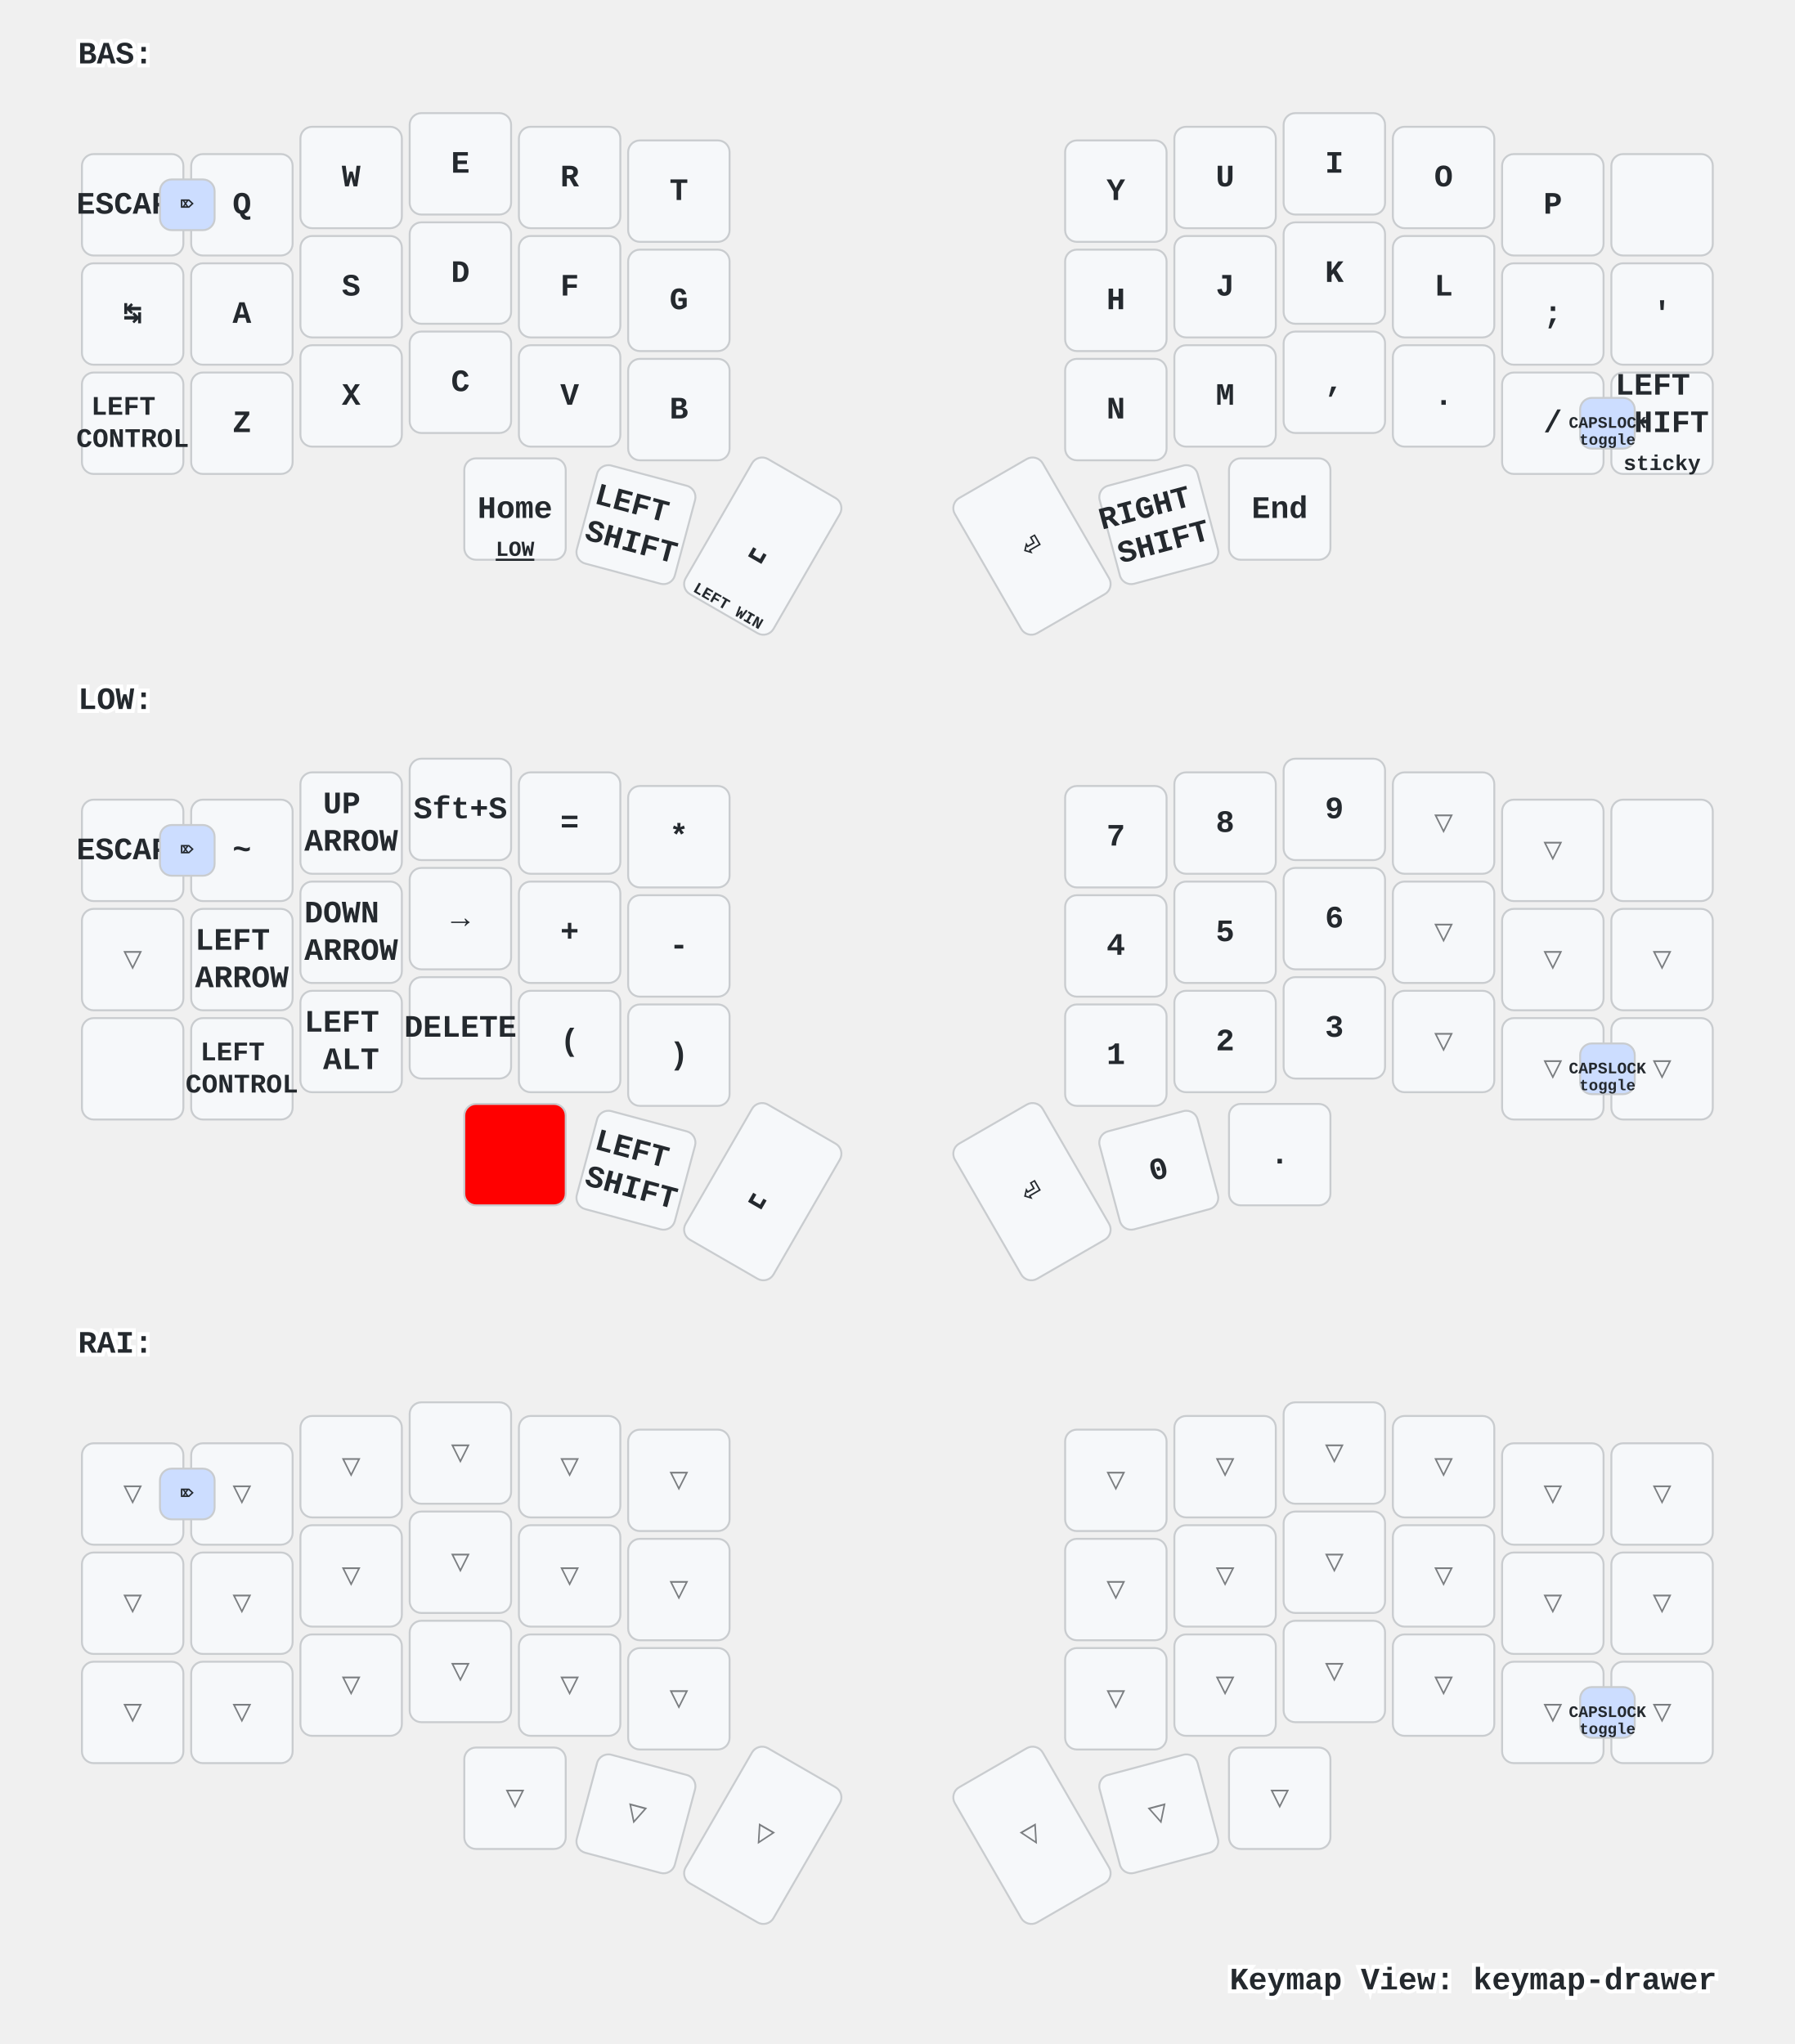
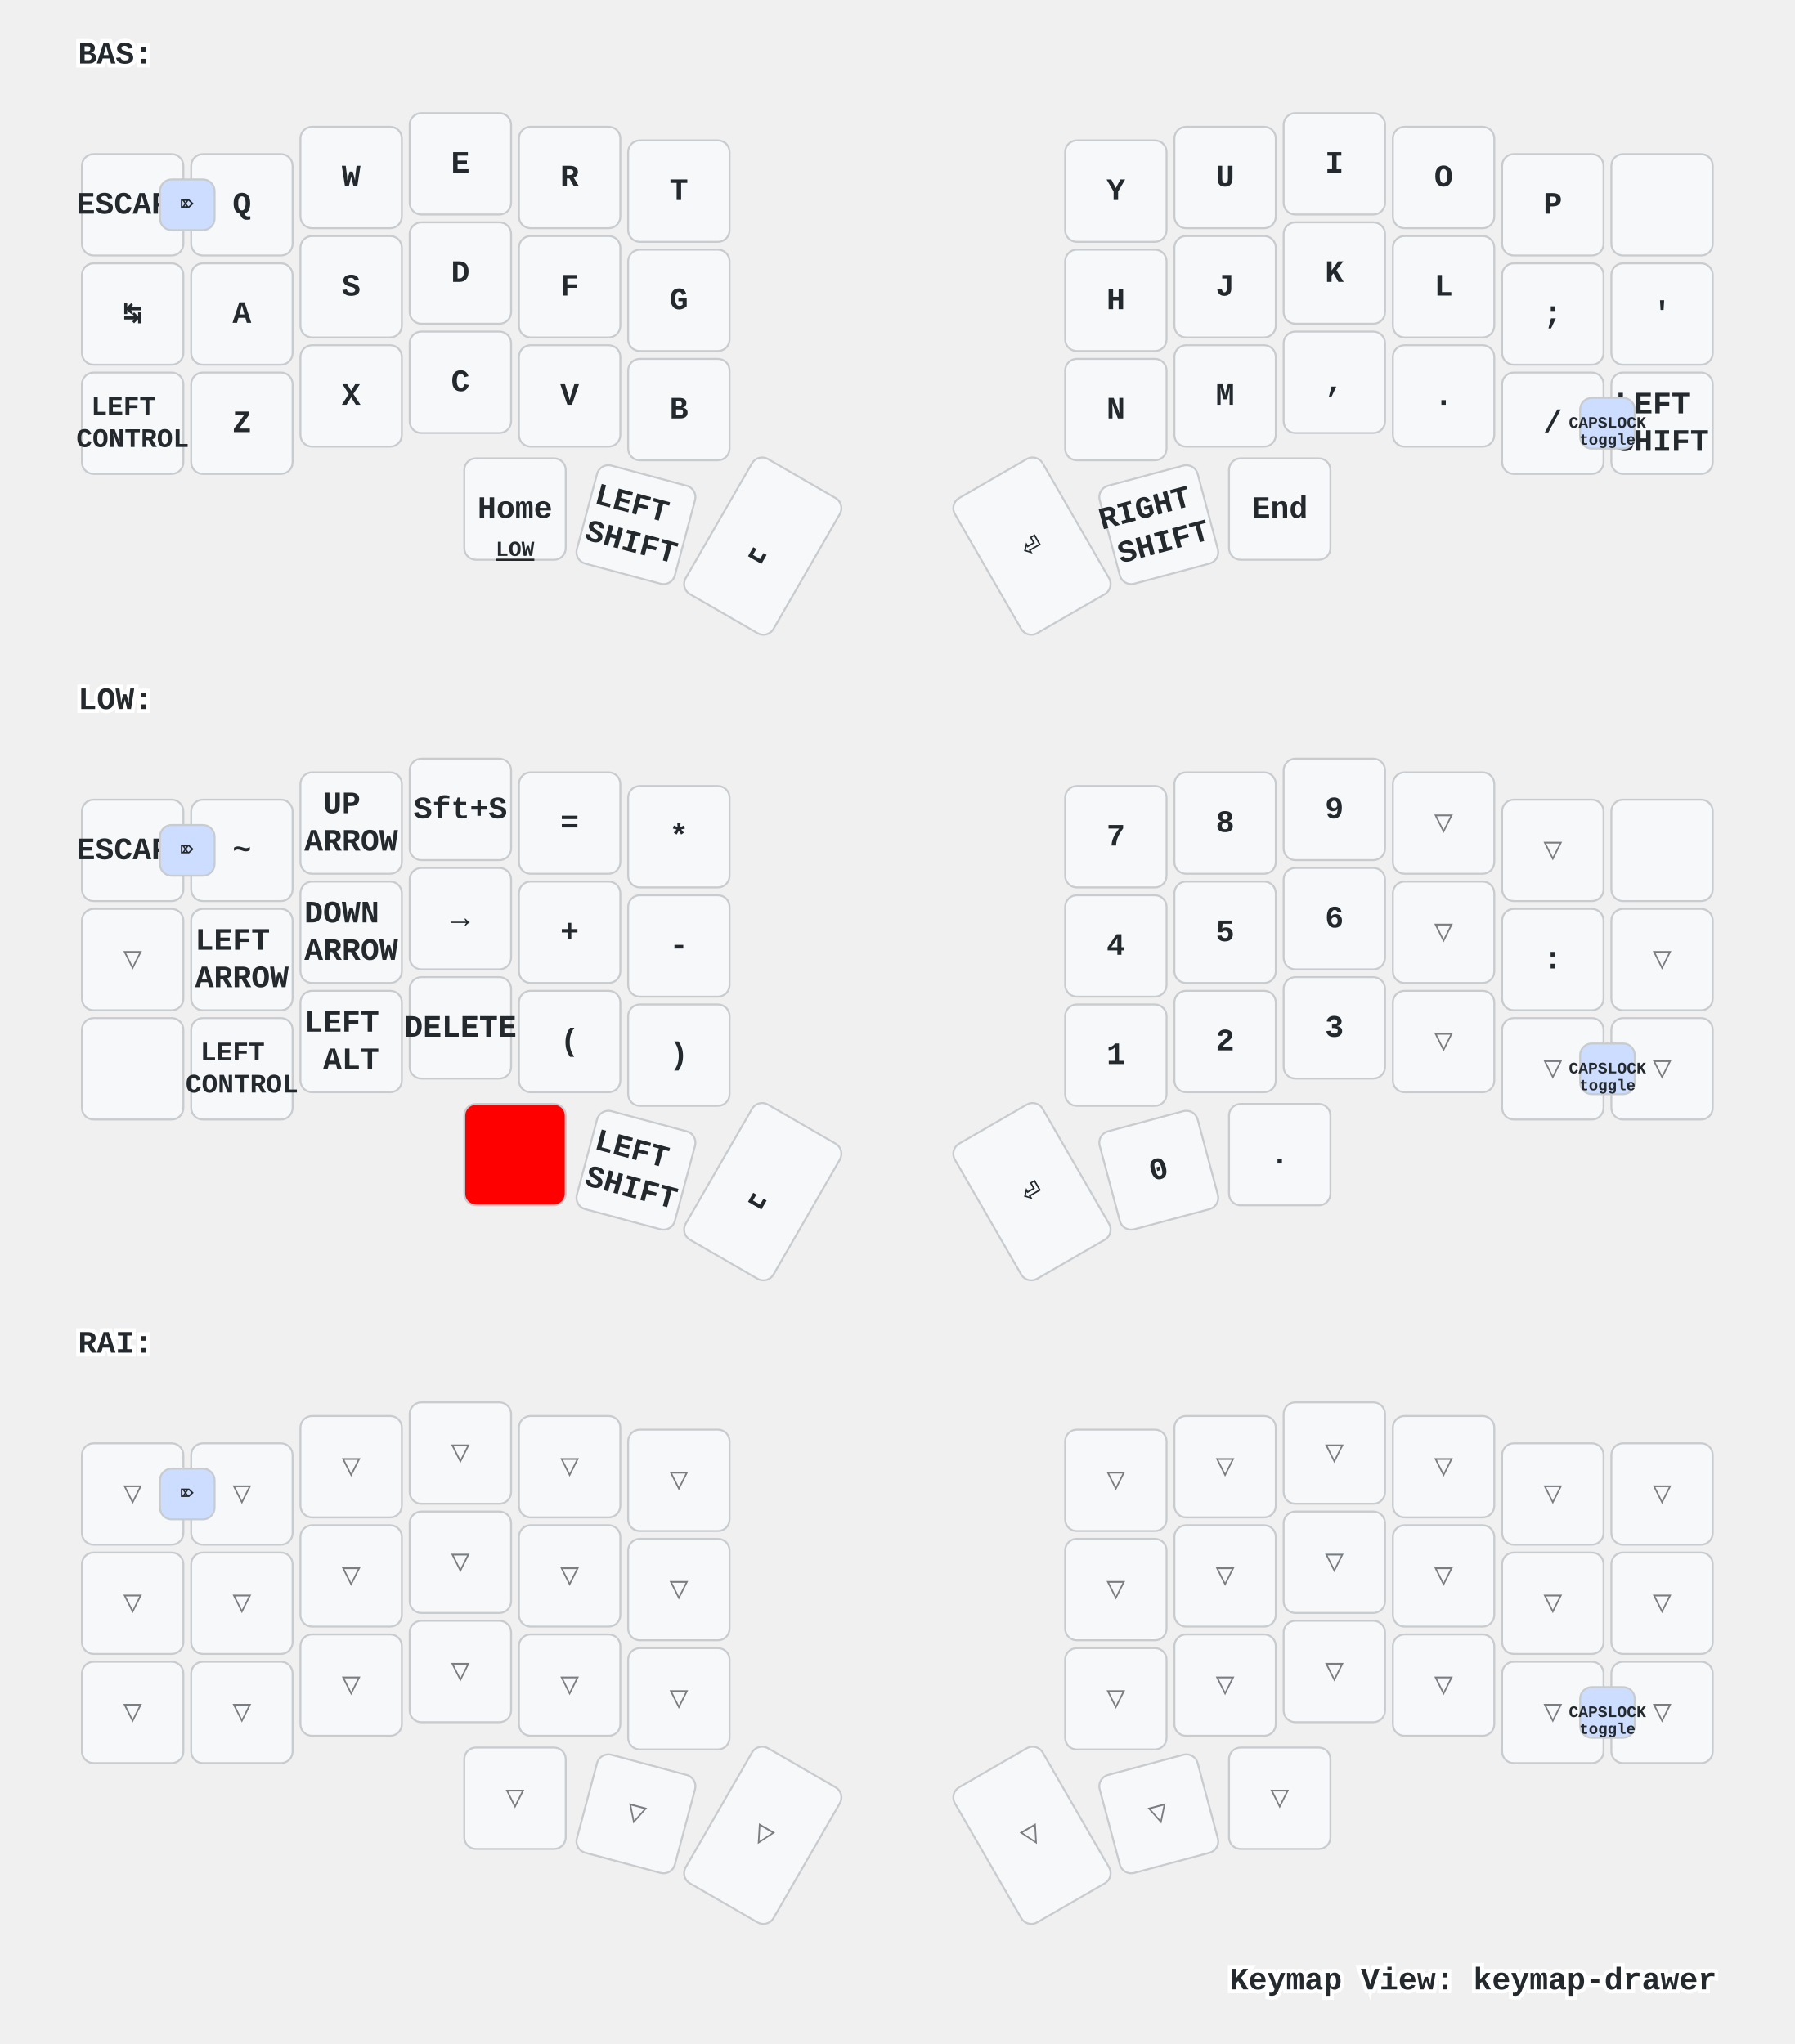
<svg xmlns="http://www.w3.org/2000/svg" xmlns:xlink="http://www.w3.org/1999/xlink" width="920" height="1048" viewBox="0 0 920 1048" class="keymap">
  <defs>/* start glyphs */
<svg id="mdi:apple-keyboard-command">
      <svg id="mdi-apple-keyboard-command" viewBox="0 0 24 24">
        <path d="M6,2A4,4 0 0,1 10,6V8H14V6A4,4 0 0,1 18,2A4,4 0 0,1 22,6A4,4 0 0,1 18,10H16V14H18A4,4 0 0,1 22,18A4,4 0 0,1 18,22A4,4 0 0,1 14,18V16H10V18A4,4 0 0,1 6,22A4,4 0 0,1 2,18A4,4 0 0,1 6,14H8V10H6A4,4 0 0,1 2,6A4,4 0 0,1 6,2M16,18A2,2 0 0,0 18,20A2,2 0 0,0 20,18A2,2 0 0,0 18,16H16V18M14,10H10V14H14V10M6,16A2,2 0 0,0 4,18A2,2 0 0,0 6,20A2,2 0 0,0 8,18V16H6M8,6A2,2 0 0,0 6,4A2,2 0 0,0 4,6A2,2 0 0,0 6,8H8V6M18,8A2,2 0 0,0 20,6A2,2 0 0,0 18,4A2,2 0 0,0 16,6V8H18Z" />
      </svg>
    </svg>
    <svg id="mdi:apple-keyboard-option">
      <svg id="mdi-apple-keyboard-option" viewBox="0 0 24 24">
        <path d="M3,4H9.11L16.15,18H21V20H14.88L7.84,6H3V4M14,4H21V6H14V4Z" />
      </svg>
    </svg>
    <svg id="mdi:apple-keyboard-shift">
      <svg id="mdi-apple-keyboard-shift" viewBox="0 0 24 24">
        <path d="M15,18V12H17.17L12,6.83L6.83,12H9V18H15M12,4L22,14H17V20H7V14H2L12,4Z" />
      </svg>
    </svg>
    <svg id="mdi:backspace-outline">
      <svg id="mdi-backspace-outline" viewBox="0 0 24 24">
        <path d="M19,15.59L17.59,17L14,13.41L10.41,17L9,15.59L12.59,12L9,8.41L10.41,7L14,10.59L17.59,7L19,8.41L15.41,12L19,15.59M22,3A2,2 0 0,1 24,5V19A2,2 0 0,1 22,21H7C6.31,21 5.77,20.64 5.41,20.11L0,12L5.41,3.88C5.77,3.35 6.31,3 7,3H22M22,5H7L2.28,12L7,19H22V5Z" />
      </svg>
    </svg>
  </defs>/* end glyphs */
<style>/* inherit to force styles through use tags */
svg path {
    fill: inherit;
}

/* font and background color specifications */
svg.keymap {
    font-family: SFMono-Regular,Consolas,Liberation Mono,Menlo,monospace;
    font-size: 14px;
    font-kerning: normal;
    text-rendering: optimizeLegibility;
    fill: #24292e;
}

/* default key styling */
rect.key {
    fill: #f6f8fa;
}

rect.key, rect.combo {
    stroke: #c9cccf;
    stroke-width: 1;
}

/* default key side styling, only used is draw_key_sides is set */
rect.side {
    filter: brightness(90%);
}

/* color accent for combo boxes */
rect.combo, rect.combo-separate {
    fill: #cdf;
}

/* color accent for held keys */
rect.held, rect.combo.held {
    fill: #fdd;
}

/* color accent for ghost (optional) keys */
rect.ghost, rect.combo.ghost {
    stroke-dasharray: 4, 4;
    stroke-width: 2;
}

text {
    text-anchor: middle;
    dominant-baseline: middle;
}

/* styling for layer labels */
text.label {
    font-weight: bold;
    text-anchor: start;
    stroke: white;
    stroke-width: 4;
    paint-order: stroke;
}

/* styling for optional footer */
text.footer {
    text-anchor: end;
    dominant-baseline: auto;
    stroke: white;
    stroke-width: 4;
    paint-order: stroke;
}

/* styling for combo tap, and key non-tap label text */
text.combo, text.hold, text.shifted, text.left, text.right {
    font-size: 11px;
}

text.hold {
    text-anchor: middle;
    dominant-baseline: auto;
}

text.shifted {
    text-anchor: middle;
    dominant-baseline: hanging;
}

text.left {
    text-anchor: start;
}

text.right {
    text-anchor: end;
}

text.layer-activator {
    text-decoration: underline;
}

/* styling for hold/shifted label text in combo box */
text.combo.hold, text.combo.shifted, text.combo.left, text.combo.right {
    font-size: 8px;
}

/* lighter symbol for transparent keys */
text.trans {
    fill: #7b7e81;
}

/* styling for combo dendrons */
path.combo {
    stroke-width: 1;
    stroke: gray;
    fill: none;
}

/* Start Tabler Icons Cleanup */
/* cannot use height/width with glyphs */
.icon-tabler &gt; path {
    fill: inherit;
    stroke: inherit;
    stroke-width: 2;
}
/* hide tabler's default box */
.icon-tabler &gt; path[stroke="none"][fill="none"] {
    visibility: hidden;
}
/* End Tabler Icons Cleanup */

/* For default sytles, see https://github.com/caksoylar/keymap-drawer/blob/main/keymap_drawer/config.py#L85 */

svg.keymap {
  font-family: Ubuntu Mono, Inconsolata, Consolas, Liberation Mono, Menlo, monospace;
  font-size: 16px;
  font-weight: bold;
  text-rendering: optimizeLegibility;
}

/* Color accent for held keys
red = #f00
green = #0f0
blue = #00f
yellow = #ff0
cyan = #0ff
magenta = #f0f
white = #fff
black = #000
grey = #888
light grey = #ccc
#ffc
*/
rect.held, rect.combo.held {
    fill: #f00;
}

/* Technique borrowed and extended from https://github.com/englmaxi/zmk-config/blob/master/keymap-drawer/config.yaml */
.sym_sub_text.tap {
  translate: -5px 2px;
  font-size: 20px;
}
.sym_sub_text.shifted {
  translate: 10px 13px;
  font-size: 10px;
  opacity: 1.0;
}
.combo.sym_sub_text.tap {
  translate: -1px 1px;
}
.combo.sym_sub_text.shifted {
  translate: 7px 5px;
  font-size: 10px;
  opacity: 1.0;
}

/* Toggle */
.toggle.shifted {
  translate: -10px 12px;
}

.toggle.hold {
  translate: 13px -23px;
}

/* Variant for tap-dances */
.tap_dance.tap {
  translate: -7px 0px;
  font-size: 12px;
}
.tap_dance.shifted {
  translate: 7px 17px;
  font-size: 12px;
  opacity: 1.0;
}

/* Variant for symbol next to symbol */
.sym_by_sym.tap {
  translate: -6px 0px;
}
.sym_by_sym.shifted {
  translate: 10px 12px;
  opacity: 1.0;
}

.combo.sym_by_sym.tap {
  translate: -35px 0px;
}
.combo.sym_by_sym.shifted {
  translate: 35px 20px;
  opacity: 1.0;
}

.combo.sym_by_sym.hold {
  visibility: hidden;
}

/* hide hold box for combo sym_by_sym */
.combo.sym_by_sym.hold &gt; path[stroke="none"][fill="none"] {
  visibility: hidden;
}
</style>
  <g transform="translate(40, 0)" class="layer-BAS">
    <text x="0" y="28" class="label" id="BAS">BAS:</text>
    <g transform="translate(0, 56)">
      <g transform="translate(28, 49)" class="key keypos-0">
        <rect rx="6" ry="6" x="-26" y="-26" width="52" height="52" class="key" />
        <text x="0" y="0" class="key tap">ESCAPE</text>
      </g>
      <g transform="translate(84, 49)" class="key keypos-1">
        <rect rx="6" ry="6" x="-26" y="-26" width="52" height="52" class="key" />
        <text x="0" y="0" class="key tap">Q</text>
      </g>
      <g transform="translate(140, 35)" class="key keypos-2">
        <rect rx="6" ry="6" x="-26" y="-26" width="52" height="52" class="key" />
        <text x="0" y="0" class="key tap">W</text>
      </g>
      <g transform="translate(196, 28)" class="key keypos-3">
        <rect rx="6" ry="6" x="-26" y="-26" width="52" height="52" class="key" />
        <text x="0" y="0" class="key tap">E</text>
      </g>
      <g transform="translate(252, 35)" class="key keypos-4">
        <rect rx="6" ry="6" x="-26" y="-26" width="52" height="52" class="key" />
        <text x="0" y="0" class="key tap">R</text>
      </g>
      <g transform="translate(308, 42)" class="key keypos-5">
        <rect rx="6" ry="6" x="-26" y="-26" width="52" height="52" class="key" />
        <text x="0" y="0" class="key tap">T</text>
      </g>
      <g transform="translate(532, 42)" class="key keypos-6">
        <rect rx="6" ry="6" x="-26" y="-26" width="52" height="52" class="key" />
        <text x="0" y="0" class="key tap">Y</text>
      </g>
      <g transform="translate(588, 35)" class="key keypos-7">
        <rect rx="6" ry="6" x="-26" y="-26" width="52" height="52" class="key" />
        <text x="0" y="0" class="key tap">U</text>
      </g>
      <g transform="translate(644, 28)" class="key keypos-8">
        <rect rx="6" ry="6" x="-26" y="-26" width="52" height="52" class="key" />
        <text x="0" y="0" class="key tap">I</text>
      </g>
      <g transform="translate(700, 35)" class="key keypos-9">
        <rect rx="6" ry="6" x="-26" y="-26" width="52" height="52" class="key" />
        <text x="0" y="0" class="key tap">O</text>
      </g>
      <g transform="translate(756, 49)" class="key keypos-10">
        <rect rx="6" ry="6" x="-26" y="-26" width="52" height="52" class="key" />
        <text x="0" y="0" class="key tap">P</text>
      </g>
      <g transform="translate(812, 49)" class="key keypos-11">
        <rect rx="6" ry="6" x="-26" y="-26" width="52" height="52" class="key" />
        <use href="#mdi:backspace-outline" xlink:href="#mdi:backspace-outline" x="-9" y="-9" height="18" width="18.0" class="key tap glyph mdi:backspace-outline" />
      </g>
      <g transform="translate(28, 105)" class="key keypos-12">
        <rect rx="6" ry="6" x="-26" y="-26" width="52" height="52" class="key" />
        <text x="0" y="0" class="key tap">↹</text>
      </g>
      <g transform="translate(84, 105)" class="key keypos-13">
        <rect rx="6" ry="6" x="-26" y="-26" width="52" height="52" class="key" />
        <text x="0" y="0" class="key tap">A</text>
      </g>
      <g transform="translate(140, 91)" class="key keypos-14">
        <rect rx="6" ry="6" x="-26" y="-26" width="52" height="52" class="key" />
        <text x="0" y="0" class="key tap">S</text>
      </g>
      <g transform="translate(196, 84)" class="key keypos-15">
        <rect rx="6" ry="6" x="-26" y="-26" width="52" height="52" class="key" />
        <text x="0" y="0" class="key tap">D</text>
      </g>
      <g transform="translate(252, 91)" class="key keypos-16">
        <rect rx="6" ry="6" x="-26" y="-26" width="52" height="52" class="key" />
        <text x="0" y="0" class="key tap">F</text>
      </g>
      <g transform="translate(308, 98)" class="key keypos-17">
        <rect rx="6" ry="6" x="-26" y="-26" width="52" height="52" class="key" />
        <text x="0" y="0" class="key tap">G</text>
      </g>
      <g transform="translate(532, 98)" class="key keypos-18">
        <rect rx="6" ry="6" x="-26" y="-26" width="52" height="52" class="key" />
        <text x="0" y="0" class="key tap">H</text>
      </g>
      <g transform="translate(588, 91)" class="key keypos-19">
        <rect rx="6" ry="6" x="-26" y="-26" width="52" height="52" class="key" />
        <text x="0" y="0" class="key tap">J</text>
      </g>
      <g transform="translate(644, 84)" class="key keypos-20">
        <rect rx="6" ry="6" x="-26" y="-26" width="52" height="52" class="key" />
        <text x="0" y="0" class="key tap">K</text>
      </g>
      <g transform="translate(700, 91)" class="key keypos-21">
        <rect rx="6" ry="6" x="-26" y="-26" width="52" height="52" class="key" />
        <text x="0" y="0" class="key tap">L</text>
      </g>
      <g transform="translate(756, 105)" class="key keypos-22">
        <rect rx="6" ry="6" x="-26" y="-26" width="52" height="52" class="key" />
        <text x="0" y="0" class="key tap">;</text>
      </g>
      <g transform="translate(812, 105)" class="key keypos-23">
        <rect rx="6" ry="6" x="-26" y="-26" width="52" height="52" class="key" />
        <text x="0" y="0" class="key tap">'</text>
      </g>
      <g transform="translate(28, 161)" class="key keypos-24">
        <rect rx="6" ry="6" x="-26" y="-26" width="52" height="52" class="key" />
        <text x="0" y="0" class="key tap">
          <tspan x="0" dy="-0.6em" style="font-size: 86%">LEFT</tspan>
          <tspan x="0" dy="1.2em" style="font-size: 86%">CONTROL</tspan>
        </text>
      </g>
      <g transform="translate(84, 161)" class="key keypos-25">
        <rect rx="6" ry="6" x="-26" y="-26" width="52" height="52" class="key" />
        <text x="0" y="0" class="key tap">Z</text>
      </g>
      <g transform="translate(140, 147)" class="key keypos-26">
        <rect rx="6" ry="6" x="-26" y="-26" width="52" height="52" class="key" />
        <text x="0" y="0" class="key tap">X</text>
      </g>
      <g transform="translate(196, 140)" class="key keypos-27">
        <rect rx="6" ry="6" x="-26" y="-26" width="52" height="52" class="key" />
        <text x="0" y="0" class="key tap">C</text>
      </g>
      <g transform="translate(252, 147)" class="key keypos-28">
        <rect rx="6" ry="6" x="-26" y="-26" width="52" height="52" class="key" />
        <text x="0" y="0" class="key tap">V</text>
      </g>
      <g transform="translate(308, 154)" class="key keypos-29">
        <rect rx="6" ry="6" x="-26" y="-26" width="52" height="52" class="key" />
        <text x="0" y="0" class="key tap">B</text>
      </g>
      <g transform="translate(532, 154)" class="key keypos-30">
        <rect rx="6" ry="6" x="-26" y="-26" width="52" height="52" class="key" />
        <text x="0" y="0" class="key tap">N</text>
      </g>
      <g transform="translate(588, 147)" class="key keypos-31">
        <rect rx="6" ry="6" x="-26" y="-26" width="52" height="52" class="key" />
        <text x="0" y="0" class="key tap">M</text>
      </g>
      <g transform="translate(644, 140)" class="key keypos-32">
        <rect rx="6" ry="6" x="-26" y="-26" width="52" height="52" class="key" />
        <text x="0" y="0" class="key tap">,</text>
      </g>
      <g transform="translate(700, 147)" class="key keypos-33">
        <rect rx="6" ry="6" x="-26" y="-26" width="52" height="52" class="key" />
        <text x="0" y="0" class="key tap">.</text>
      </g>
      <g transform="translate(756, 161)" class="key keypos-34">
        <rect rx="6" ry="6" x="-26" y="-26" width="52" height="52" class="key" />
        <text x="0" y="0" class="key tap">/</text>
      </g>
      <g transform="translate(812, 161)" class="key keypos-35">
        <rect rx="6" ry="6" x="-26" y="-26" width="52" height="52" class="key" />
        <text x="0" y="0" class="key tap">
-           <tspan x="0" dy="-1.2em">LEFT</tspan>
+           <tspan x="0" dy="-0.6em">LEFT</tspan>
          <tspan x="0" dy="1.2em">SHIFT</tspan>
        </text>
-         <text x="0" y="24" class="key hold">sticky</text>
      </g>
      <g transform="translate(224, 205)" class="key keypos-36">
        <rect rx="6" ry="6" x="-26" y="-26" width="52" height="52" class="key" />
        <text x="0" y="0" class="key tap">Home</text>
        <a href="#LOW">
          <text x="0" y="24" class="key hold layer-activator">LOW</text>
        </a>
      </g>
      <g transform="translate(286, 213) rotate(15.0)" class="key keypos-37">
        <rect rx="6" ry="6" x="-26" y="-26" width="52" height="52" class="key" />
        <text x="0" y="0" class="key tap">
          <tspan x="0" dy="-0.6em">LEFT</tspan>
          <tspan x="0" dy="1.2em">SHIFT</tspan>
        </text>
      </g>
      <g transform="translate(351, 224) rotate(30.0)" class="key keypos-38">
        <rect rx="6" ry="6" x="-26" y="-40" width="52" height="80" class="key" />
        <text x="0" y="0" class="key tap">␣</text>
-         <text x="0" y="38" class="key hold">
-           <tspan style="font-size: 75%">LEFT WIN</tspan>
-         </text>
      </g>
      <g transform="translate(489, 224) rotate(-30.0)" class="key keypos-39">
        <rect rx="6" ry="6" x="-26" y="-40" width="52" height="80" class="key" />
        <text x="0" y="0" class="key tap">⏎</text>
      </g>
      <g transform="translate(554, 213) rotate(-15.0)" class="key keypos-40">
        <rect rx="6" ry="6" x="-26" y="-26" width="52" height="52" class="key" />
        <text x="0" y="0" class="key tap">
          <tspan x="0" dy="-0.6em">RIGHT</tspan>
          <tspan x="0" dy="1.2em">SHIFT</tspan>
        </text>
      </g>
      <g transform="translate(616, 205)" class="key keypos-41">
        <rect rx="6" ry="6" x="-26" y="-26" width="52" height="52" class="key" />
        <text x="0" y="0" class="key tap">End</text>
        <use href="#mdi:apple-keyboard-option" xlink:href="#mdi:apple-keyboard-option" x="-8" y="9" height="15" width="15.0" class="key hold glyph mdi:apple-keyboard-option" />
      </g>
      <g class="combo combopos-0">
        <rect rx="6" ry="6" x="42" y="36" width="28" height="26" class="combo" />
        <text x="56" y="49" class="combo tap">⌦</text>
      </g>
      <g class="combo combopos-1">
        <rect rx="6" ry="6" x="770" y="148" width="28" height="26" class="combo" />
        <text x="784" y="161" class="combo tap">
          <tspan style="font-size: 75%">CAPSLOCK</tspan>
        </text>
        <text x="784" y="172" class="combo hold">toggle</text>
      </g>
    </g>
  </g>
  <g transform="translate(40, 331)" class="layer-LOW">
    <text x="0" y="28" class="label" id="LOW">LOW:</text>
    <g transform="translate(0, 56)">
      <g transform="translate(28, 49)" class="key keypos-0">
        <rect rx="6" ry="6" x="-26" y="-26" width="52" height="52" class="key" />
        <text x="0" y="0" class="key tap">ESCAPE</text>
      </g>
      <g transform="translate(84, 49)" class="key keypos-1">
        <rect rx="6" ry="6" x="-26" y="-26" width="52" height="52" class="key" />
        <text x="0" y="0" class="key tap">~</text>
      </g>
      <g transform="translate(140, 35)" class="key keypos-2">
        <rect rx="6" ry="6" x="-26" y="-26" width="52" height="52" class="key" />
        <text x="0" y="0" class="key tap">
          <tspan x="0" dy="-0.6em">UP</tspan>
          <tspan x="0" dy="1.2em">ARROW</tspan>
        </text>
      </g>
      <g transform="translate(196, 28)" class="key keypos-3">
        <rect rx="6" ry="6" x="-26" y="-26" width="52" height="52" class="key" />
        <text x="0" y="0" class="key tap">Sft+S</text>
      </g>
      <g transform="translate(252, 35)" class="key keypos-4">
        <rect rx="6" ry="6" x="-26" y="-26" width="52" height="52" class="key" />
        <text x="0" y="0" class="key tap">=</text>
      </g>
      <g transform="translate(308, 42)" class="key keypos-5">
        <rect rx="6" ry="6" x="-26" y="-26" width="52" height="52" class="key" />
        <text x="0" y="0" class="key tap">*</text>
      </g>
      <g transform="translate(532, 42)" class="key keypos-6">
        <rect rx="6" ry="6" x="-26" y="-26" width="52" height="52" class="key" />
        <text x="0" y="0" class="key tap">7</text>
      </g>
      <g transform="translate(588, 35)" class="key keypos-7">
        <rect rx="6" ry="6" x="-26" y="-26" width="52" height="52" class="key" />
        <text x="0" y="0" class="key tap">8</text>
      </g>
      <g transform="translate(644, 28)" class="key keypos-8">
        <rect rx="6" ry="6" x="-26" y="-26" width="52" height="52" class="key" />
        <text x="0" y="0" class="key tap">9</text>
      </g>
      <g transform="translate(700, 35)" class="key trans keypos-9">
        <rect rx="6" ry="6" x="-26" y="-26" width="52" height="52" class="key trans" />
        <text x="0" y="0" class="key trans tap">▽</text>
      </g>
      <g transform="translate(756, 49)" class="key trans keypos-10">
        <rect rx="6" ry="6" x="-26" y="-26" width="52" height="52" class="key trans" />
        <text x="0" y="0" class="key trans tap">▽</text>
      </g>
      <g transform="translate(812, 49)" class="key keypos-11">
        <rect rx="6" ry="6" x="-26" y="-26" width="52" height="52" class="key" />
        <use href="#mdi:backspace-outline" xlink:href="#mdi:backspace-outline" x="-9" y="-9" height="18" width="18.0" class="key tap glyph mdi:backspace-outline" />
      </g>
      <g transform="translate(28, 105)" class="key trans keypos-12">
        <rect rx="6" ry="6" x="-26" y="-26" width="52" height="52" class="key trans" />
        <text x="0" y="0" class="key trans tap">▽</text>
      </g>
      <g transform="translate(84, 105)" class="key keypos-13">
        <rect rx="6" ry="6" x="-26" y="-26" width="52" height="52" class="key" />
        <text x="0" y="0" class="key tap">
          <tspan x="0" dy="-0.6em">LEFT</tspan>
          <tspan x="0" dy="1.2em">ARROW</tspan>
        </text>
      </g>
      <g transform="translate(140, 91)" class="key keypos-14">
        <rect rx="6" ry="6" x="-26" y="-26" width="52" height="52" class="key" />
        <text x="0" y="0" class="key tap">
          <tspan x="0" dy="-0.6em">DOWN</tspan>
          <tspan x="0" dy="1.2em">ARROW</tspan>
        </text>
      </g>
      <g transform="translate(196, 84)" class="key keypos-15">
        <rect rx="6" ry="6" x="-26" y="-26" width="52" height="52" class="key" />
        <text x="0" y="0" class="key tap">→</text>
      </g>
      <g transform="translate(252, 91)" class="key keypos-16">
        <rect rx="6" ry="6" x="-26" y="-26" width="52" height="52" class="key" />
        <text x="0" y="0" class="key tap">+</text>
      </g>
      <g transform="translate(308, 98)" class="key keypos-17">
        <rect rx="6" ry="6" x="-26" y="-26" width="52" height="52" class="key" />
        <text x="0" y="0" class="key tap">-</text>
      </g>
      <g transform="translate(532, 98)" class="key keypos-18">
        <rect rx="6" ry="6" x="-26" y="-26" width="52" height="52" class="key" />
        <text x="0" y="0" class="key tap">4</text>
      </g>
      <g transform="translate(588, 91)" class="key keypos-19">
        <rect rx="6" ry="6" x="-26" y="-26" width="52" height="52" class="key" />
        <text x="0" y="0" class="key tap">5</text>
      </g>
      <g transform="translate(644, 84)" class="key keypos-20">
        <rect rx="6" ry="6" x="-26" y="-26" width="52" height="52" class="key" />
        <text x="0" y="0" class="key tap">6</text>
      </g>
      <g transform="translate(700, 91)" class="key trans keypos-21">
        <rect rx="6" ry="6" x="-26" y="-26" width="52" height="52" class="key trans" />
        <text x="0" y="0" class="key trans tap">▽</text>
      </g>
-       <g transform="translate(756, 105)" class="key trans keypos-22">
-         <rect rx="6" ry="6" x="-26" y="-26" width="52" height="52" class="key trans" />
-         <text x="0" y="0" class="key trans tap">▽</text>
+       <g transform="translate(756, 105)" class="key keypos-22">
+         <rect rx="6" ry="6" x="-26" y="-26" width="52" height="52" class="key" />
+         <text x="0" y="0" class="key tap">:</text>
      </g>
      <g transform="translate(812, 105)" class="key trans keypos-23">
        <rect rx="6" ry="6" x="-26" y="-26" width="52" height="52" class="key trans" />
        <text x="0" y="0" class="key trans tap">▽</text>
      </g>
      <g transform="translate(28, 161)" class="key keypos-24">
        <rect rx="6" ry="6" x="-26" y="-26" width="52" height="52" class="key" />
        <use href="#mdi:apple-keyboard-shift" xlink:href="#mdi:apple-keyboard-shift" x="-9" y="-9" height="18" width="18.0" class="key tap glyph mdi:apple-keyboard-shift" />
      </g>
      <g transform="translate(84, 161)" class="key keypos-25">
        <rect rx="6" ry="6" x="-26" y="-26" width="52" height="52" class="key" />
        <text x="0" y="0" class="key tap">
          <tspan x="0" dy="-0.6em" style="font-size: 86%">LEFT</tspan>
          <tspan x="0" dy="1.2em" style="font-size: 86%">CONTROL</tspan>
        </text>
      </g>
      <g transform="translate(140, 147)" class="key keypos-26">
        <rect rx="6" ry="6" x="-26" y="-26" width="52" height="52" class="key" />
        <text x="0" y="0" class="key tap">
          <tspan x="0" dy="-0.6em">LEFT</tspan>
          <tspan x="0" dy="1.2em">ALT</tspan>
        </text>
      </g>
      <g transform="translate(196, 140)" class="key keypos-27">
        <rect rx="6" ry="6" x="-26" y="-26" width="52" height="52" class="key" />
        <text x="0" y="0" class="key tap">DELETE</text>
      </g>
      <g transform="translate(252, 147)" class="key keypos-28">
        <rect rx="6" ry="6" x="-26" y="-26" width="52" height="52" class="key" />
        <text x="0" y="0" class="key tap">(</text>
      </g>
      <g transform="translate(308, 154)" class="key keypos-29">
        <rect rx="6" ry="6" x="-26" y="-26" width="52" height="52" class="key" />
        <text x="0" y="0" class="key tap">)</text>
      </g>
      <g transform="translate(532, 154)" class="key keypos-30">
        <rect rx="6" ry="6" x="-26" y="-26" width="52" height="52" class="key" />
        <text x="0" y="0" class="key tap">1</text>
      </g>
      <g transform="translate(588, 147)" class="key keypos-31">
        <rect rx="6" ry="6" x="-26" y="-26" width="52" height="52" class="key" />
        <text x="0" y="0" class="key tap">2</text>
      </g>
      <g transform="translate(644, 140)" class="key keypos-32">
        <rect rx="6" ry="6" x="-26" y="-26" width="52" height="52" class="key" />
        <text x="0" y="0" class="key tap">3</text>
      </g>
      <g transform="translate(700, 147)" class="key trans keypos-33">
        <rect rx="6" ry="6" x="-26" y="-26" width="52" height="52" class="key trans" />
        <text x="0" y="0" class="key trans tap">▽</text>
      </g>
      <g transform="translate(756, 161)" class="key trans keypos-34">
        <rect rx="6" ry="6" x="-26" y="-26" width="52" height="52" class="key trans" />
        <text x="0" y="0" class="key trans tap">▽</text>
      </g>
      <g transform="translate(812, 161)" class="key trans keypos-35">
        <rect rx="6" ry="6" x="-26" y="-26" width="52" height="52" class="key trans" />
        <text x="0" y="0" class="key trans tap">▽</text>
      </g>
      <g transform="translate(224, 205)" class="key held keypos-36">
        <rect rx="6" ry="6" x="-26" y="-26" width="52" height="52" class="key held" />
        <use href="#mdi:apple-keyboard-command" xlink:href="#mdi:apple-keyboard-command" x="-9" y="-9" height="18" width="18.0" class="key held tap glyph mdi:apple-keyboard-command" />
      </g>
      <g transform="translate(286, 213) rotate(15.0)" class="key keypos-37">
        <rect rx="6" ry="6" x="-26" y="-26" width="52" height="52" class="key" />
        <text x="0" y="0" class="key tap">
          <tspan x="0" dy="-0.6em">LEFT</tspan>
          <tspan x="0" dy="1.2em">SHIFT</tspan>
        </text>
      </g>
      <g transform="translate(351, 224) rotate(30.0)" class="key keypos-38">
        <rect rx="6" ry="6" x="-26" y="-40" width="52" height="80" class="key" />
        <text x="0" y="0" class="key tap">␣</text>
      </g>
      <g transform="translate(489, 224) rotate(-30.0)" class="key keypos-39">
        <rect rx="6" ry="6" x="-26" y="-40" width="52" height="80" class="key" />
        <text x="0" y="0" class="key tap">⏎</text>
      </g>
      <g transform="translate(554, 213) rotate(-15.0)" class="key keypos-40">
        <rect rx="6" ry="6" x="-26" y="-26" width="52" height="52" class="key" />
        <text x="0" y="0" class="key tap">0</text>
      </g>
      <g transform="translate(616, 205)" class="key keypos-41">
        <rect rx="6" ry="6" x="-26" y="-26" width="52" height="52" class="key" />
        <text x="0" y="0" class="key tap">.</text>
      </g>
      <g class="combo combopos-0">
        <rect rx="6" ry="6" x="42" y="36" width="28" height="26" class="combo" />
        <text x="56" y="49" class="combo tap">⌦</text>
      </g>
      <g class="combo combopos-1">
        <rect rx="6" ry="6" x="770" y="148" width="28" height="26" class="combo" />
        <text x="784" y="161" class="combo tap">
          <tspan style="font-size: 75%">CAPSLOCK</tspan>
        </text>
        <text x="784" y="172" class="combo hold">toggle</text>
      </g>
    </g>
  </g>
  <g transform="translate(40, 661)" class="layer-RAI">
    <text x="0" y="28" class="label" id="RAI">RAI:</text>
    <g transform="translate(0, 56)">
      <g transform="translate(28, 49)" class="key trans keypos-0">
        <rect rx="6" ry="6" x="-26" y="-26" width="52" height="52" class="key trans" />
        <text x="0" y="0" class="key trans tap">▽</text>
      </g>
      <g transform="translate(84, 49)" class="key trans keypos-1">
        <rect rx="6" ry="6" x="-26" y="-26" width="52" height="52" class="key trans" />
        <text x="0" y="0" class="key trans tap">▽</text>
      </g>
      <g transform="translate(140, 35)" class="key trans keypos-2">
        <rect rx="6" ry="6" x="-26" y="-26" width="52" height="52" class="key trans" />
        <text x="0" y="0" class="key trans tap">▽</text>
      </g>
      <g transform="translate(196, 28)" class="key trans keypos-3">
        <rect rx="6" ry="6" x="-26" y="-26" width="52" height="52" class="key trans" />
        <text x="0" y="0" class="key trans tap">▽</text>
      </g>
      <g transform="translate(252, 35)" class="key trans keypos-4">
        <rect rx="6" ry="6" x="-26" y="-26" width="52" height="52" class="key trans" />
        <text x="0" y="0" class="key trans tap">▽</text>
      </g>
      <g transform="translate(308, 42)" class="key trans keypos-5">
        <rect rx="6" ry="6" x="-26" y="-26" width="52" height="52" class="key trans" />
        <text x="0" y="0" class="key trans tap">▽</text>
      </g>
      <g transform="translate(532, 42)" class="key trans keypos-6">
        <rect rx="6" ry="6" x="-26" y="-26" width="52" height="52" class="key trans" />
        <text x="0" y="0" class="key trans tap">▽</text>
      </g>
      <g transform="translate(588, 35)" class="key trans keypos-7">
        <rect rx="6" ry="6" x="-26" y="-26" width="52" height="52" class="key trans" />
        <text x="0" y="0" class="key trans tap">▽</text>
      </g>
      <g transform="translate(644, 28)" class="key trans keypos-8">
        <rect rx="6" ry="6" x="-26" y="-26" width="52" height="52" class="key trans" />
        <text x="0" y="0" class="key trans tap">▽</text>
      </g>
      <g transform="translate(700, 35)" class="key trans keypos-9">
        <rect rx="6" ry="6" x="-26" y="-26" width="52" height="52" class="key trans" />
        <text x="0" y="0" class="key trans tap">▽</text>
      </g>
      <g transform="translate(756, 49)" class="key trans keypos-10">
        <rect rx="6" ry="6" x="-26" y="-26" width="52" height="52" class="key trans" />
        <text x="0" y="0" class="key trans tap">▽</text>
      </g>
      <g transform="translate(812, 49)" class="key trans keypos-11">
        <rect rx="6" ry="6" x="-26" y="-26" width="52" height="52" class="key trans" />
        <text x="0" y="0" class="key trans tap">▽</text>
      </g>
      <g transform="translate(28, 105)" class="key trans keypos-12">
        <rect rx="6" ry="6" x="-26" y="-26" width="52" height="52" class="key trans" />
        <text x="0" y="0" class="key trans tap">▽</text>
      </g>
      <g transform="translate(84, 105)" class="key trans keypos-13">
        <rect rx="6" ry="6" x="-26" y="-26" width="52" height="52" class="key trans" />
        <text x="0" y="0" class="key trans tap">▽</text>
      </g>
      <g transform="translate(140, 91)" class="key trans keypos-14">
        <rect rx="6" ry="6" x="-26" y="-26" width="52" height="52" class="key trans" />
        <text x="0" y="0" class="key trans tap">▽</text>
      </g>
      <g transform="translate(196, 84)" class="key trans keypos-15">
        <rect rx="6" ry="6" x="-26" y="-26" width="52" height="52" class="key trans" />
        <text x="0" y="0" class="key trans tap">▽</text>
      </g>
      <g transform="translate(252, 91)" class="key trans keypos-16">
        <rect rx="6" ry="6" x="-26" y="-26" width="52" height="52" class="key trans" />
        <text x="0" y="0" class="key trans tap">▽</text>
      </g>
      <g transform="translate(308, 98)" class="key trans keypos-17">
        <rect rx="6" ry="6" x="-26" y="-26" width="52" height="52" class="key trans" />
        <text x="0" y="0" class="key trans tap">▽</text>
      </g>
      <g transform="translate(532, 98)" class="key trans keypos-18">
        <rect rx="6" ry="6" x="-26" y="-26" width="52" height="52" class="key trans" />
        <text x="0" y="0" class="key trans tap">▽</text>
      </g>
      <g transform="translate(588, 91)" class="key trans keypos-19">
        <rect rx="6" ry="6" x="-26" y="-26" width="52" height="52" class="key trans" />
        <text x="0" y="0" class="key trans tap">▽</text>
      </g>
      <g transform="translate(644, 84)" class="key trans keypos-20">
        <rect rx="6" ry="6" x="-26" y="-26" width="52" height="52" class="key trans" />
        <text x="0" y="0" class="key trans tap">▽</text>
      </g>
      <g transform="translate(700, 91)" class="key trans keypos-21">
        <rect rx="6" ry="6" x="-26" y="-26" width="52" height="52" class="key trans" />
        <text x="0" y="0" class="key trans tap">▽</text>
      </g>
      <g transform="translate(756, 105)" class="key trans keypos-22">
        <rect rx="6" ry="6" x="-26" y="-26" width="52" height="52" class="key trans" />
        <text x="0" y="0" class="key trans tap">▽</text>
      </g>
      <g transform="translate(812, 105)" class="key trans keypos-23">
        <rect rx="6" ry="6" x="-26" y="-26" width="52" height="52" class="key trans" />
        <text x="0" y="0" class="key trans tap">▽</text>
      </g>
      <g transform="translate(28, 161)" class="key trans keypos-24">
        <rect rx="6" ry="6" x="-26" y="-26" width="52" height="52" class="key trans" />
        <text x="0" y="0" class="key trans tap">▽</text>
      </g>
      <g transform="translate(84, 161)" class="key trans keypos-25">
        <rect rx="6" ry="6" x="-26" y="-26" width="52" height="52" class="key trans" />
        <text x="0" y="0" class="key trans tap">▽</text>
      </g>
      <g transform="translate(140, 147)" class="key trans keypos-26">
        <rect rx="6" ry="6" x="-26" y="-26" width="52" height="52" class="key trans" />
        <text x="0" y="0" class="key trans tap">▽</text>
      </g>
      <g transform="translate(196, 140)" class="key trans keypos-27">
        <rect rx="6" ry="6" x="-26" y="-26" width="52" height="52" class="key trans" />
        <text x="0" y="0" class="key trans tap">▽</text>
      </g>
      <g transform="translate(252, 147)" class="key trans keypos-28">
        <rect rx="6" ry="6" x="-26" y="-26" width="52" height="52" class="key trans" />
        <text x="0" y="0" class="key trans tap">▽</text>
      </g>
      <g transform="translate(308, 154)" class="key trans keypos-29">
        <rect rx="6" ry="6" x="-26" y="-26" width="52" height="52" class="key trans" />
        <text x="0" y="0" class="key trans tap">▽</text>
      </g>
      <g transform="translate(532, 154)" class="key trans keypos-30">
        <rect rx="6" ry="6" x="-26" y="-26" width="52" height="52" class="key trans" />
        <text x="0" y="0" class="key trans tap">▽</text>
      </g>
      <g transform="translate(588, 147)" class="key trans keypos-31">
        <rect rx="6" ry="6" x="-26" y="-26" width="52" height="52" class="key trans" />
        <text x="0" y="0" class="key trans tap">▽</text>
      </g>
      <g transform="translate(644, 140)" class="key trans keypos-32">
        <rect rx="6" ry="6" x="-26" y="-26" width="52" height="52" class="key trans" />
        <text x="0" y="0" class="key trans tap">▽</text>
      </g>
      <g transform="translate(700, 147)" class="key trans keypos-33">
        <rect rx="6" ry="6" x="-26" y="-26" width="52" height="52" class="key trans" />
        <text x="0" y="0" class="key trans tap">▽</text>
      </g>
      <g transform="translate(756, 161)" class="key trans keypos-34">
        <rect rx="6" ry="6" x="-26" y="-26" width="52" height="52" class="key trans" />
        <text x="0" y="0" class="key trans tap">▽</text>
      </g>
      <g transform="translate(812, 161)" class="key trans keypos-35">
        <rect rx="6" ry="6" x="-26" y="-26" width="52" height="52" class="key trans" />
        <text x="0" y="0" class="key trans tap">▽</text>
      </g>
      <g transform="translate(224, 205)" class="key trans keypos-36">
        <rect rx="6" ry="6" x="-26" y="-26" width="52" height="52" class="key trans" />
        <text x="0" y="0" class="key trans tap">▽</text>
      </g>
      <g transform="translate(286, 213) rotate(15.0)" class="key trans keypos-37">
        <rect rx="6" ry="6" x="-26" y="-26" width="52" height="52" class="key trans" />
        <text x="0" y="0" class="key trans tap">▽</text>
      </g>
      <g transform="translate(351, 224) rotate(30.0)" class="key trans keypos-38">
        <rect rx="6" ry="6" x="-26" y="-40" width="52" height="80" class="key trans" />
        <text x="0" y="0" class="key trans tap">▽</text>
      </g>
      <g transform="translate(489, 224) rotate(-30.0)" class="key trans keypos-39">
        <rect rx="6" ry="6" x="-26" y="-40" width="52" height="80" class="key trans" />
        <text x="0" y="0" class="key trans tap">▽</text>
      </g>
      <g transform="translate(554, 213) rotate(-15.0)" class="key trans keypos-40">
        <rect rx="6" ry="6" x="-26" y="-26" width="52" height="52" class="key trans" />
        <text x="0" y="0" class="key trans tap">▽</text>
      </g>
      <g transform="translate(616, 205)" class="key trans keypos-41">
        <rect rx="6" ry="6" x="-26" y="-26" width="52" height="52" class="key trans" />
        <text x="0" y="0" class="key trans tap">▽</text>
      </g>
      <g class="combo combopos-0">
        <rect rx="6" ry="6" x="42" y="36" width="28" height="26" class="combo" />
        <text x="56" y="49" class="combo tap">⌦</text>
      </g>
      <g class="combo combopos-1">
        <rect rx="6" ry="6" x="770" y="148" width="28" height="26" class="combo" />
        <text x="784" y="161" class="combo tap">
          <tspan style="font-size: 75%">CAPSLOCK</tspan>
        </text>
        <text x="784" y="172" class="combo hold">toggle</text>
      </g>
    </g>
  </g>
  <text x="880.0" y="1020.0" class="footer">Keymap View: <a href="https://github.com/caksoylar/keymap-drawer">keymap-drawer</a>
  </text>
</svg>
